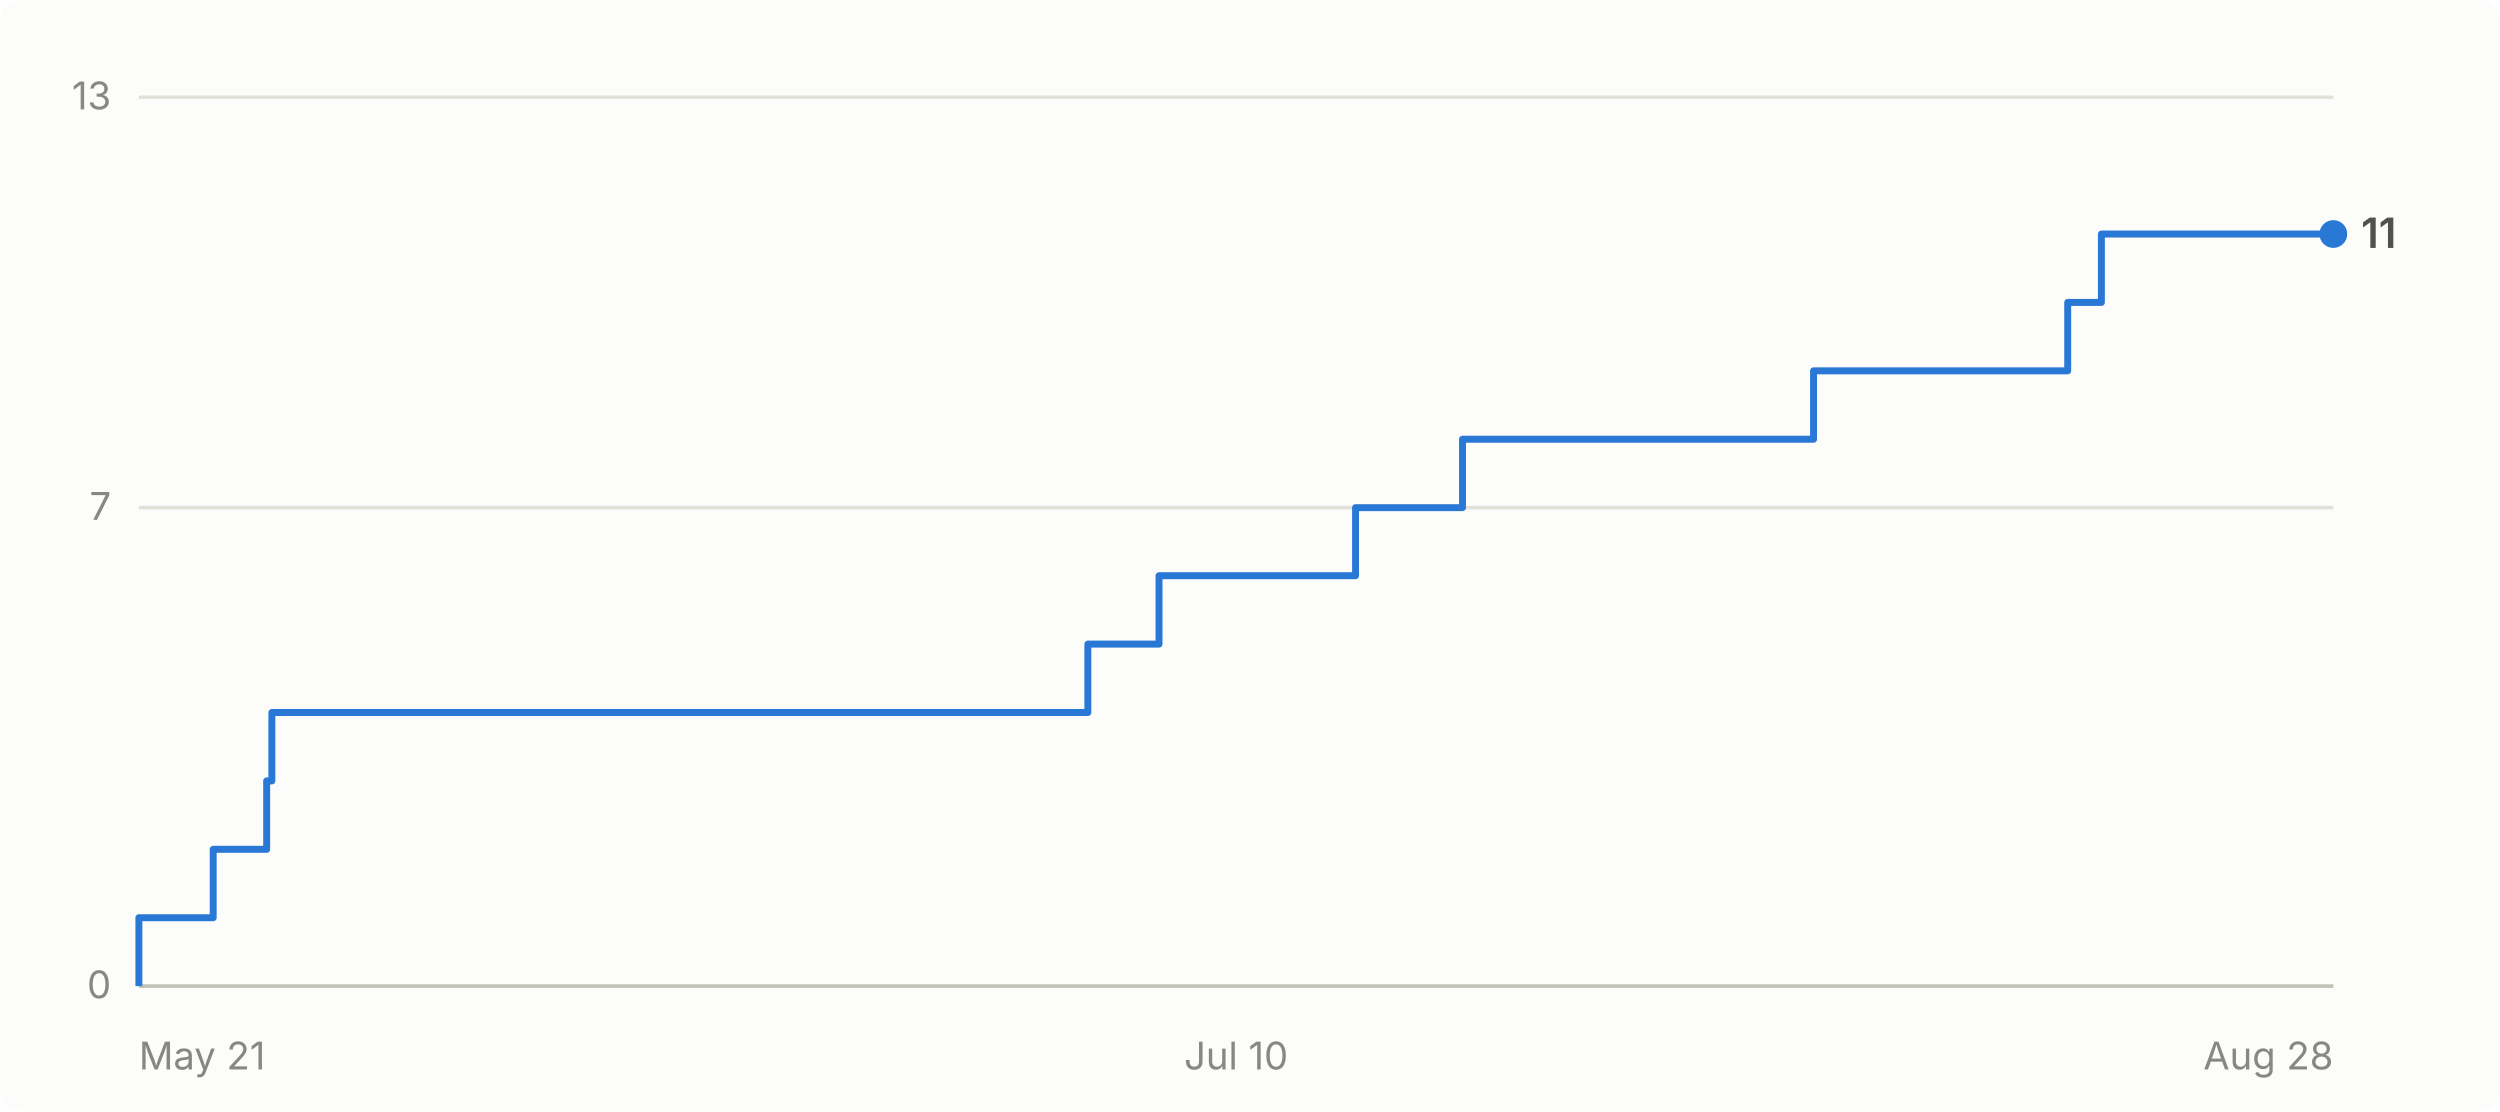
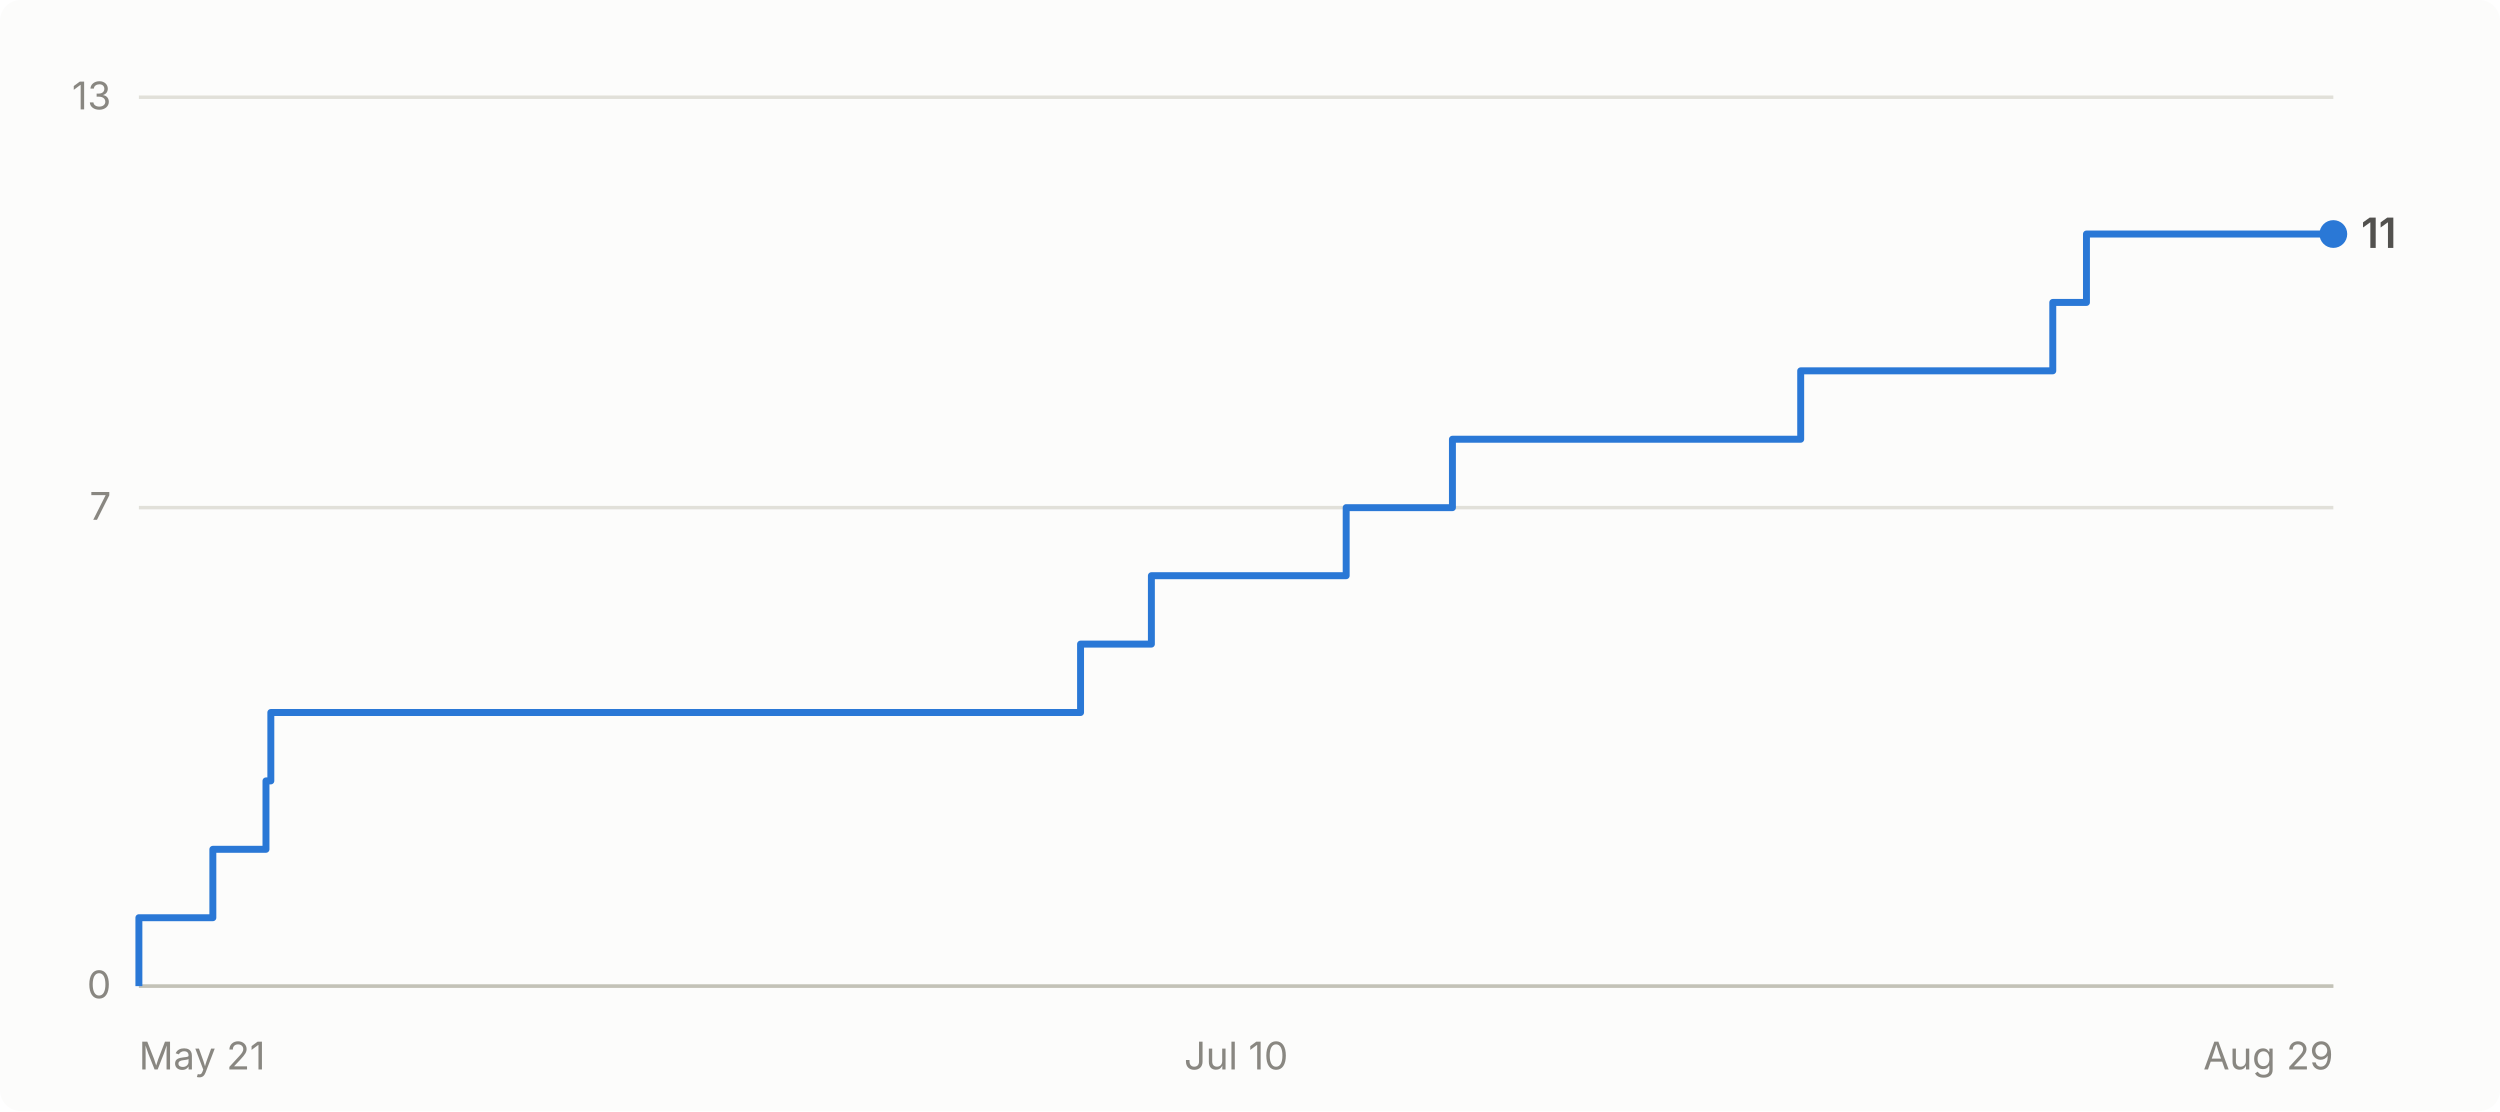
- <svg xmlns="http://www.w3.org/2000/svg" viewBox="0 0 720 320" width="720" height="320" role="img" aria-label="Cumulative GitHub stars for abhiunix/AgentHarbor: 11 as of Aug 28">
+ <svg xmlns="http://www.w3.org/2000/svg" viewBox="0 0 720 320" width="720" height="320" role="img" aria-label="Cumulative GitHub stars for abhiunix/AgentHarbor: 11 as of Aug 29">
  <rect width="720" height="320" fill="#fcfcfb" rx="6" />
  <g font-family="system-ui, -apple-system, 'Segoe UI', sans-serif">
    <line x1="40" y1="284.0" x2="672" y2="284.0" stroke="#e1e0d9" stroke-width="1" />
    <text x="32" y="287.5" text-anchor="end" fill="#898781" font-size="11">0</text>
    <line x1="40" y1="146.2" x2="672" y2="146.2" stroke="#e1e0d9" stroke-width="1" />
    <text x="32" y="149.7" text-anchor="end" fill="#898781" font-size="11">7</text>
    <line x1="40" y1="28.0" x2="672" y2="28.0" stroke="#e1e0d9" stroke-width="1" />
    <text x="32" y="31.5" text-anchor="end" fill="#898781" font-size="11">13</text>
    <line x1="40" y1="284" x2="672" y2="284" stroke="#c3c2b7" stroke-width="1" />
    <text x="40.0" y="308" text-anchor="start" fill="#898781" font-size="11">May 21</text>
    <text x="356.0" y="308" text-anchor="middle" fill="#898781" font-size="11">Jul 10</text>
-     <text x="672.0" y="308" text-anchor="end" fill="#898781" font-size="11">Aug 28</text>
-     <path d="M 40.0 284.0 L 40.0 284.0 L 40.0 264.3 L 61.4 264.3 L 61.4 244.6 L 76.8 244.6 L 76.8 224.9 L 78.3 224.9 L 78.3 205.2 L 313.3 205.2 L 313.3 185.5 L 333.8 185.5 L 333.8 165.8 L 390.4 165.8 L 390.4 146.2 L 421.2 146.2 L 421.2 126.5 L 522.3 126.5 L 522.3 106.8 L 595.5 106.8 L 595.5 87.1 L 605.2 87.1 L 605.2 67.4 L 672.0 67.4" fill="none" stroke="#2a78d6" stroke-width="2" stroke-linejoin="round" />
+     <text x="672.0" y="308" text-anchor="end" fill="#898781" font-size="11">Aug 29</text>
+     <path d="M 40.0 284.0 L 40.0 284.0 L 40.0 264.3 L 61.3 264.3 L 61.3 244.6 L 76.6 244.6 L 76.6 224.9 L 78.0 224.9 L 78.0 205.2 L 311.2 205.2 L 311.2 185.5 L 331.6 185.5 L 331.6 165.8 L 387.7 165.8 L 387.7 146.2 L 418.3 146.2 L 418.3 126.5 L 518.6 126.5 L 518.6 106.8 L 591.2 106.8 L 591.2 87.1 L 600.9 87.1 L 600.9 67.4 L 672.0 67.4" fill="none" stroke="#2a78d6" stroke-width="2" stroke-linejoin="round" />
    <circle cx="672.0" cy="67.4" r="4" fill="#2a78d6" />
    <text x="680.0" y="71.4" fill="#52514e" font-size="12" font-weight="600">11</text>
  </g>
</svg>
